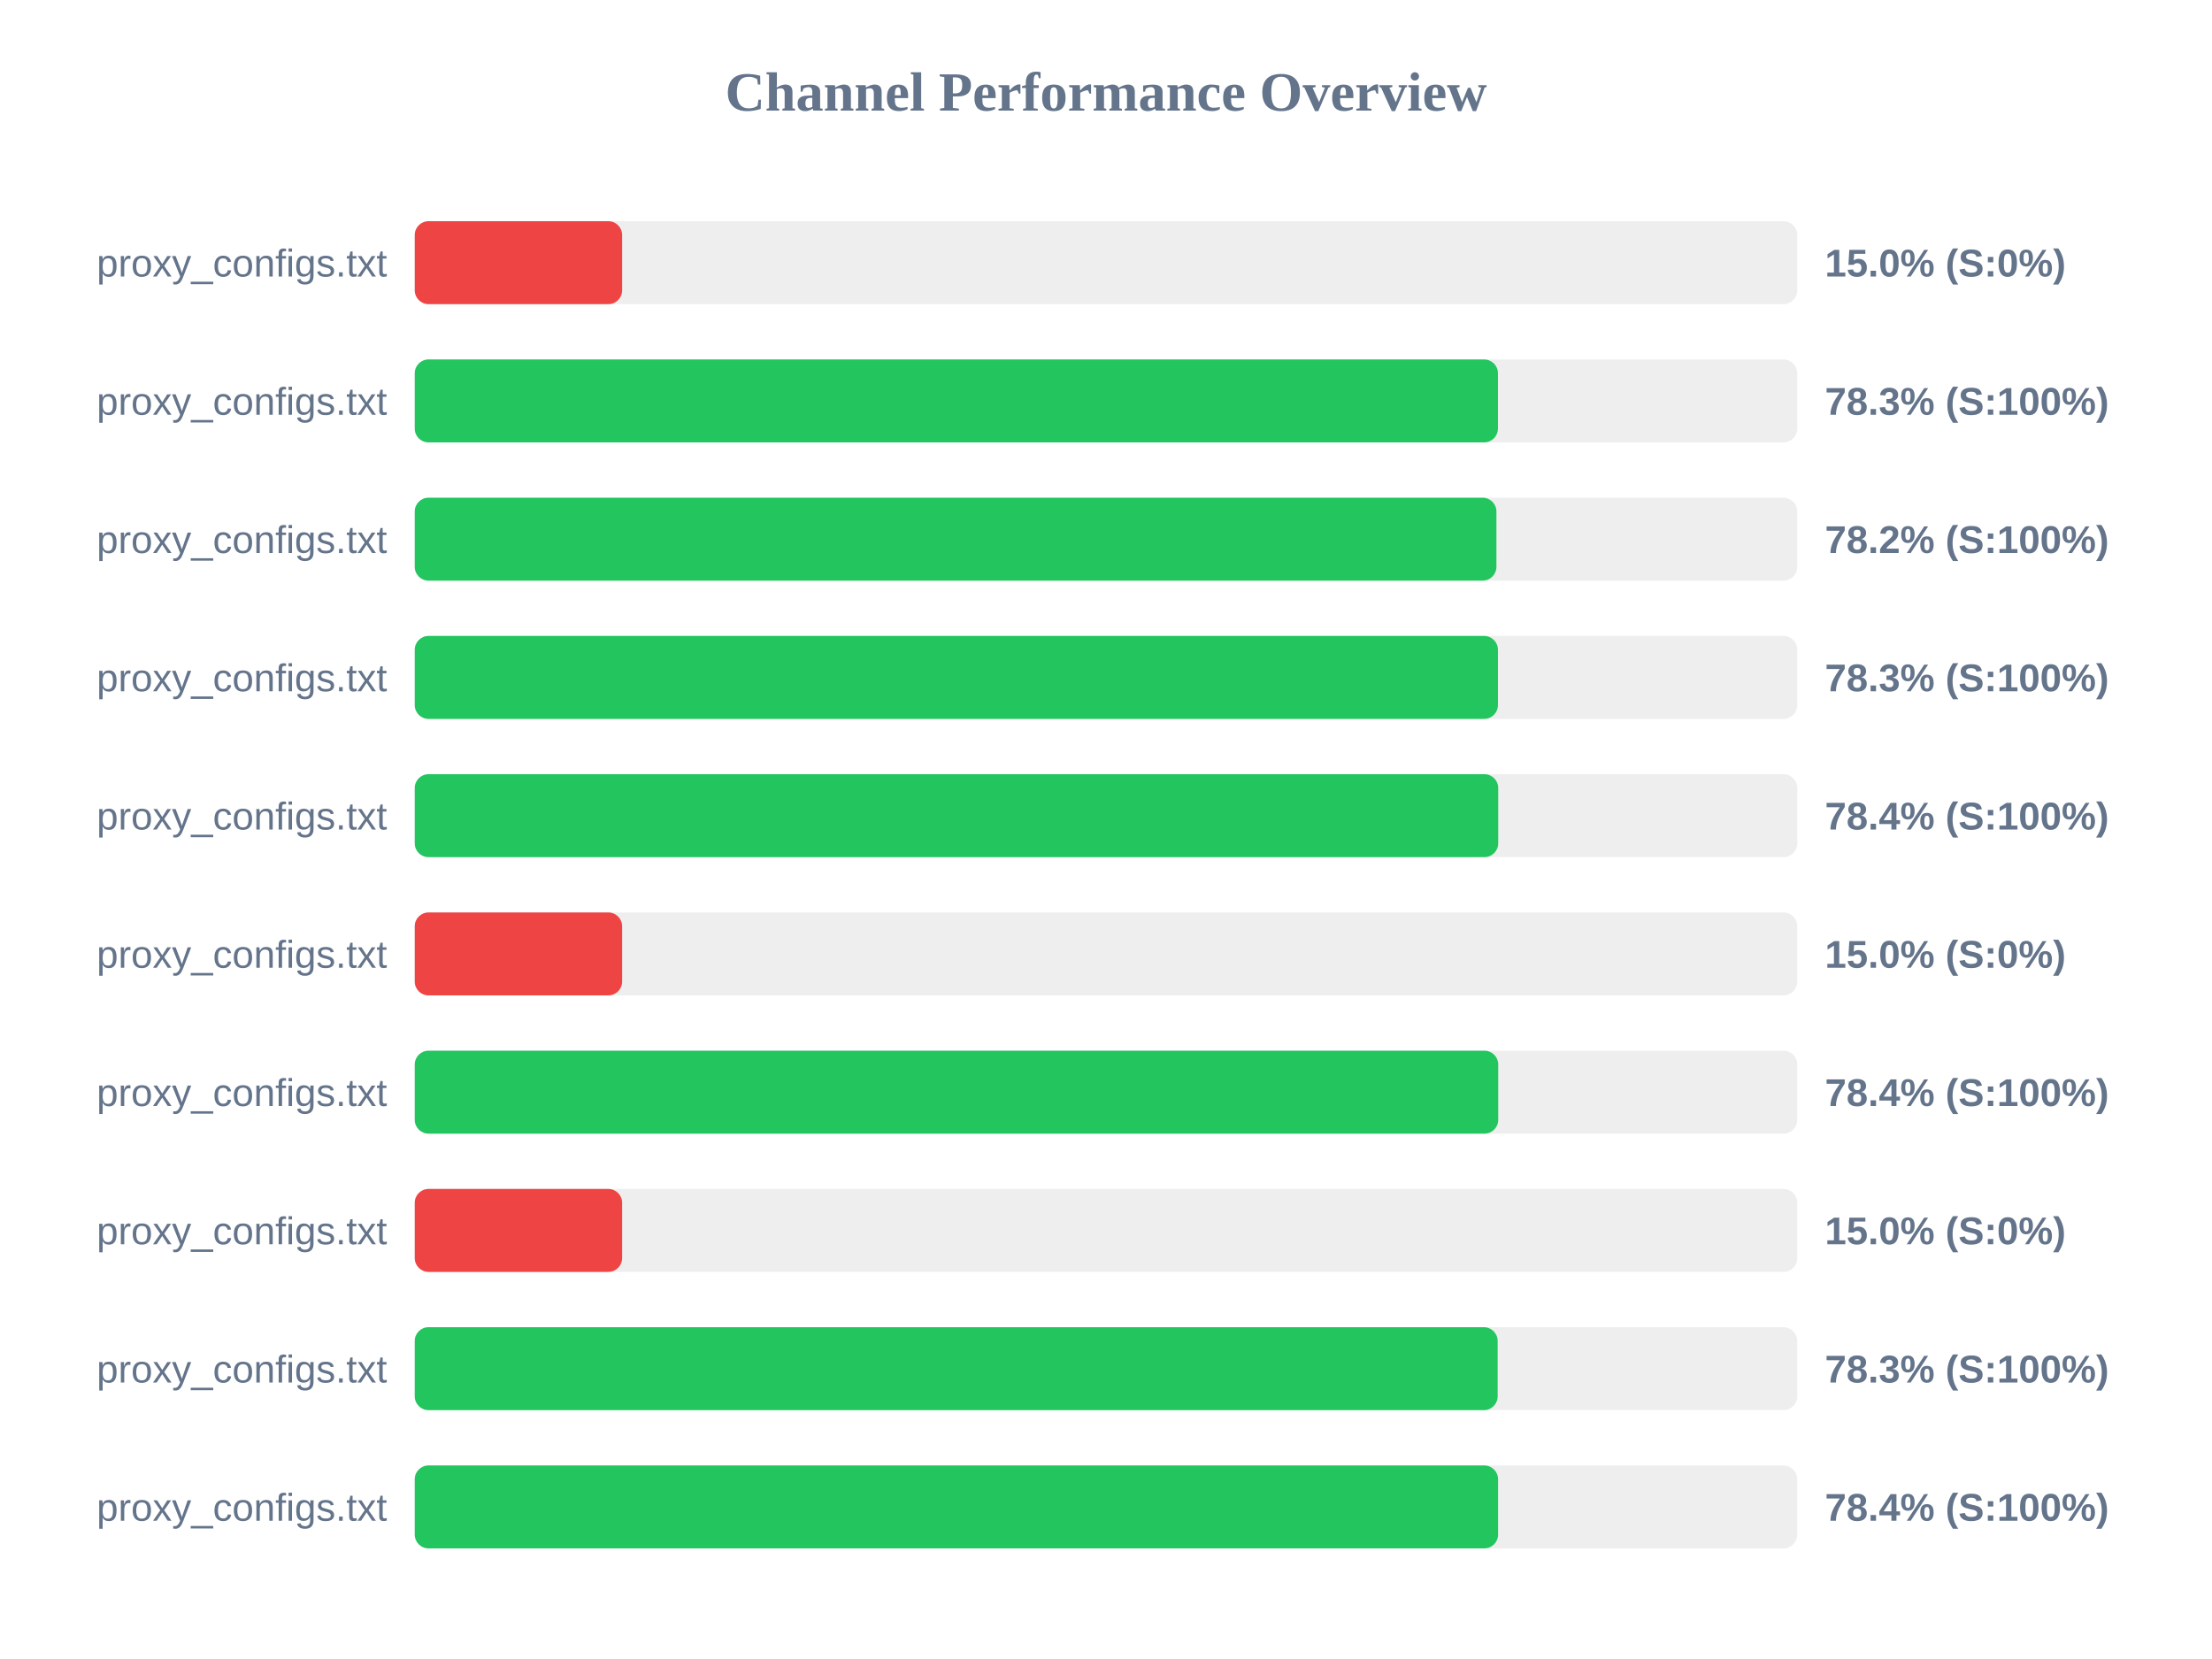
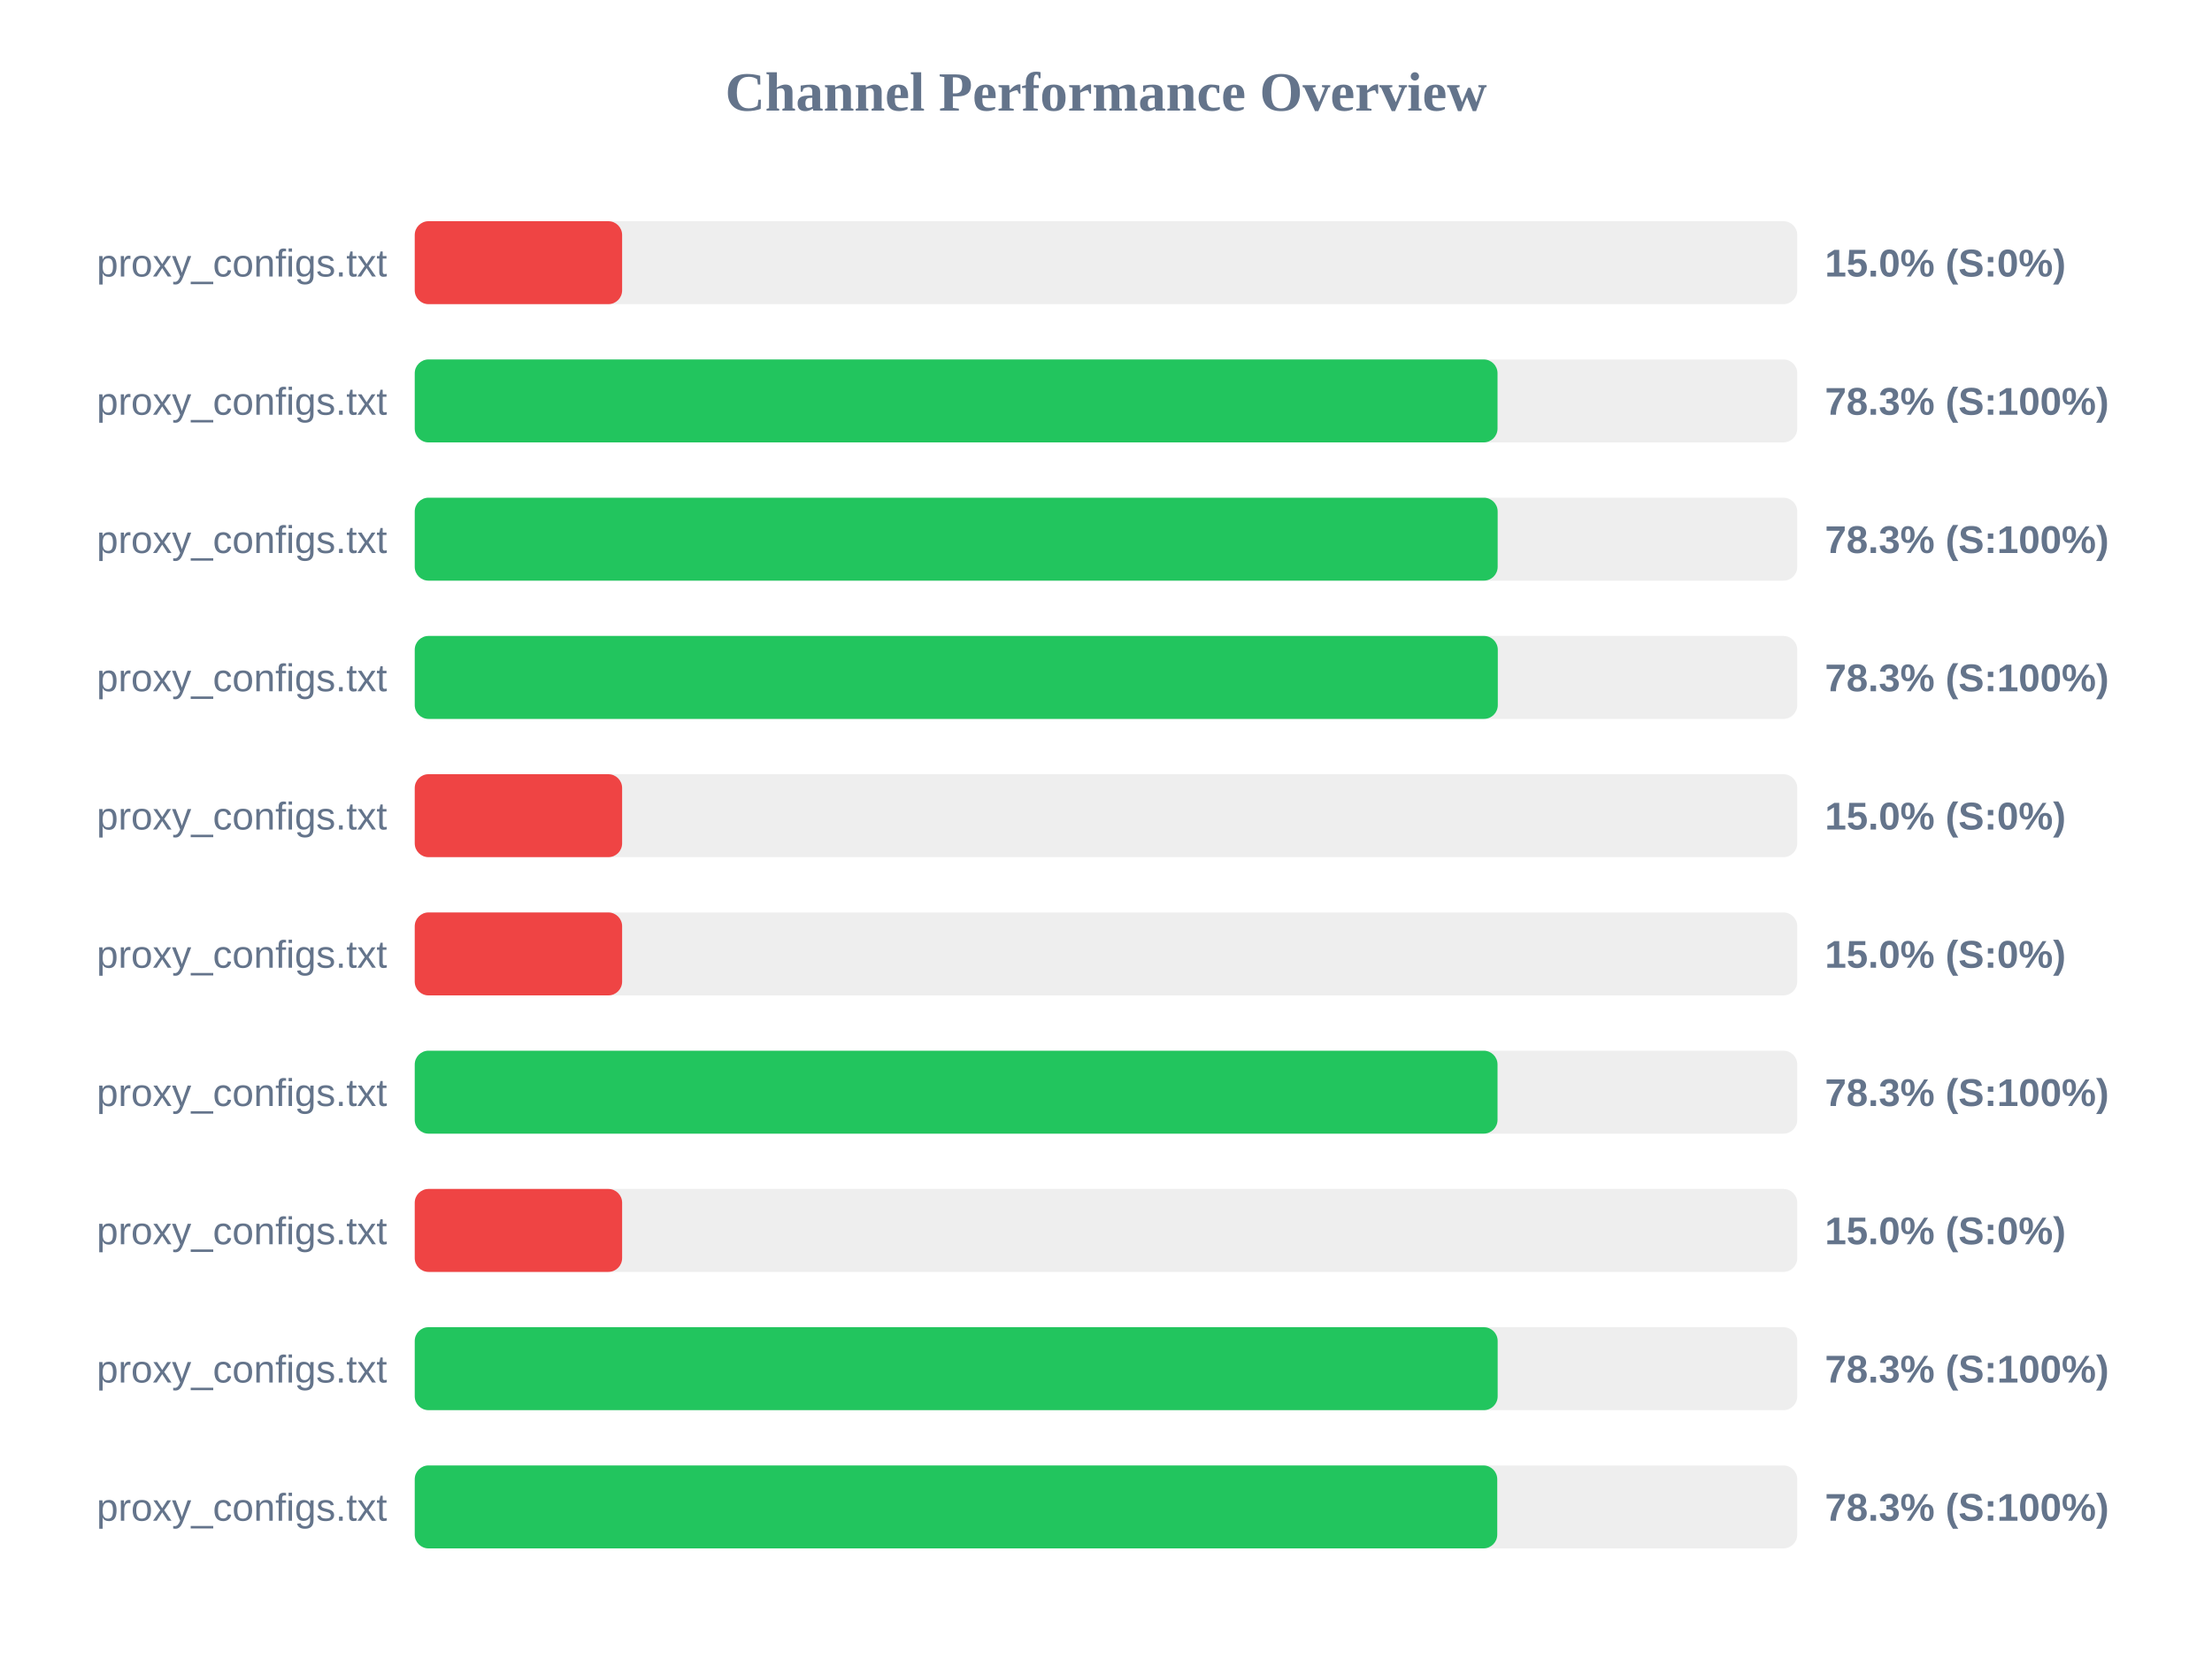
<svg xmlns="http://www.w3.org/2000/svg" width="800" height="600" version="1.1">
  <style>
        .row { font: 14px Arial; fill: #64748b; }
        .score { font: bold 14px Arial; fill: #64748b; }
    </style>
  <text x="400" y="40" text-anchor="middle" font-size="20px" font-weight="bold" fill="#64748b">Channel Performance Overview</text>
  <rect x="150" y="80" width="500" height="30" fill="#eee" rx="5" />
  <rect x="150" y="80" width="75.0" height="30" fill="#ef4444" rx="5" />
  <text x="140" y="100" text-anchor="end" class="row">proxy_configs.txt</text>
  <text x="660" y="100" text-anchor="start" class="score">15.0% (S:0%)</text>
  <rect x="150" y="130" width="500" height="30" fill="#eee" rx="5" />
-   <rect x="150" y="130" width="391.75" height="30" fill="#22c55e" rx="5" />
+   <rect x="150" y="130" width="391.6" height="30" fill="#22c55e" rx="5" />
  <text x="140" y="150" text-anchor="end" class="row">proxy_configs.txt</text>
  <text x="660" y="150" text-anchor="start" class="score">78.3% (S:100%)</text>
  <rect x="150" y="180" width="500" height="30" fill="#eee" rx="5" />
-   <rect x="150" y="180" width="391.2" height="30" fill="#22c55e" rx="5" />
+   <rect x="150" y="180" width="391.65" height="30" fill="#22c55e" rx="5" />
  <text x="140" y="200" text-anchor="end" class="row">proxy_configs.txt</text>
-   <text x="660" y="200" text-anchor="start" class="score">78.2% (S:100%)</text>
+   <text x="660" y="200" text-anchor="start" class="score">78.3% (S:100%)</text>
  <rect x="150" y="230" width="500" height="30" fill="#eee" rx="5" />
-   <rect x="150" y="230" width="391.75" height="30" fill="#22c55e" rx="5" />
+   <rect x="150" y="230" width="391.7" height="30" fill="#22c55e" rx="5" />
  <text x="140" y="250" text-anchor="end" class="row">proxy_configs.txt</text>
  <text x="660" y="250" text-anchor="start" class="score">78.3% (S:100%)</text>
  <rect x="150" y="280" width="500" height="30" fill="#eee" rx="5" />
-   <rect x="150" y="280" width="391.85" height="30" fill="#22c55e" rx="5" />
+   <rect x="150" y="280" width="75.0" height="30" fill="#ef4444" rx="5" />
  <text x="140" y="300" text-anchor="end" class="row">proxy_configs.txt</text>
-   <text x="660" y="300" text-anchor="start" class="score">78.4% (S:100%)</text>
+   <text x="660" y="300" text-anchor="start" class="score">15.0% (S:0%)</text>
  <rect x="150" y="330" width="500" height="30" fill="#eee" rx="5" />
  <rect x="150" y="330" width="75.0" height="30" fill="#ef4444" rx="5" />
  <text x="140" y="350" text-anchor="end" class="row">proxy_configs.txt</text>
  <text x="660" y="350" text-anchor="start" class="score">15.0% (S:0%)</text>
  <rect x="150" y="380" width="500" height="30" fill="#eee" rx="5" />
-   <rect x="150" y="380" width="391.85" height="30" fill="#22c55e" rx="5" />
+   <rect x="150" y="380" width="391.6" height="30" fill="#22c55e" rx="5" />
  <text x="140" y="400" text-anchor="end" class="row">proxy_configs.txt</text>
-   <text x="660" y="400" text-anchor="start" class="score">78.4% (S:100%)</text>
+   <text x="660" y="400" text-anchor="start" class="score">78.3% (S:100%)</text>
  <rect x="150" y="430" width="500" height="30" fill="#eee" rx="5" />
  <rect x="150" y="430" width="75.0" height="30" fill="#ef4444" rx="5" />
  <text x="140" y="450" text-anchor="end" class="row">proxy_configs.txt</text>
  <text x="660" y="450" text-anchor="start" class="score">15.0% (S:0%)</text>
  <rect x="150" y="480" width="500" height="30" fill="#eee" rx="5" />
  <rect x="150" y="480" width="391.65" height="30" fill="#22c55e" rx="5" />
  <text x="140" y="500" text-anchor="end" class="row">proxy_configs.txt</text>
  <text x="660" y="500" text-anchor="start" class="score">78.3% (S:100%)</text>
  <rect x="150" y="530" width="500" height="30" fill="#eee" rx="5" />
-   <rect x="150" y="530" width="391.8" height="30" fill="#22c55e" rx="5" />
+   <rect x="150" y="530" width="391.5" height="30" fill="#22c55e" rx="5" />
  <text x="140" y="550" text-anchor="end" class="row">proxy_configs.txt</text>
-   <text x="660" y="550" text-anchor="start" class="score">78.4% (S:100%)</text>
+   <text x="660" y="550" text-anchor="start" class="score">78.3% (S:100%)</text>
</svg>
